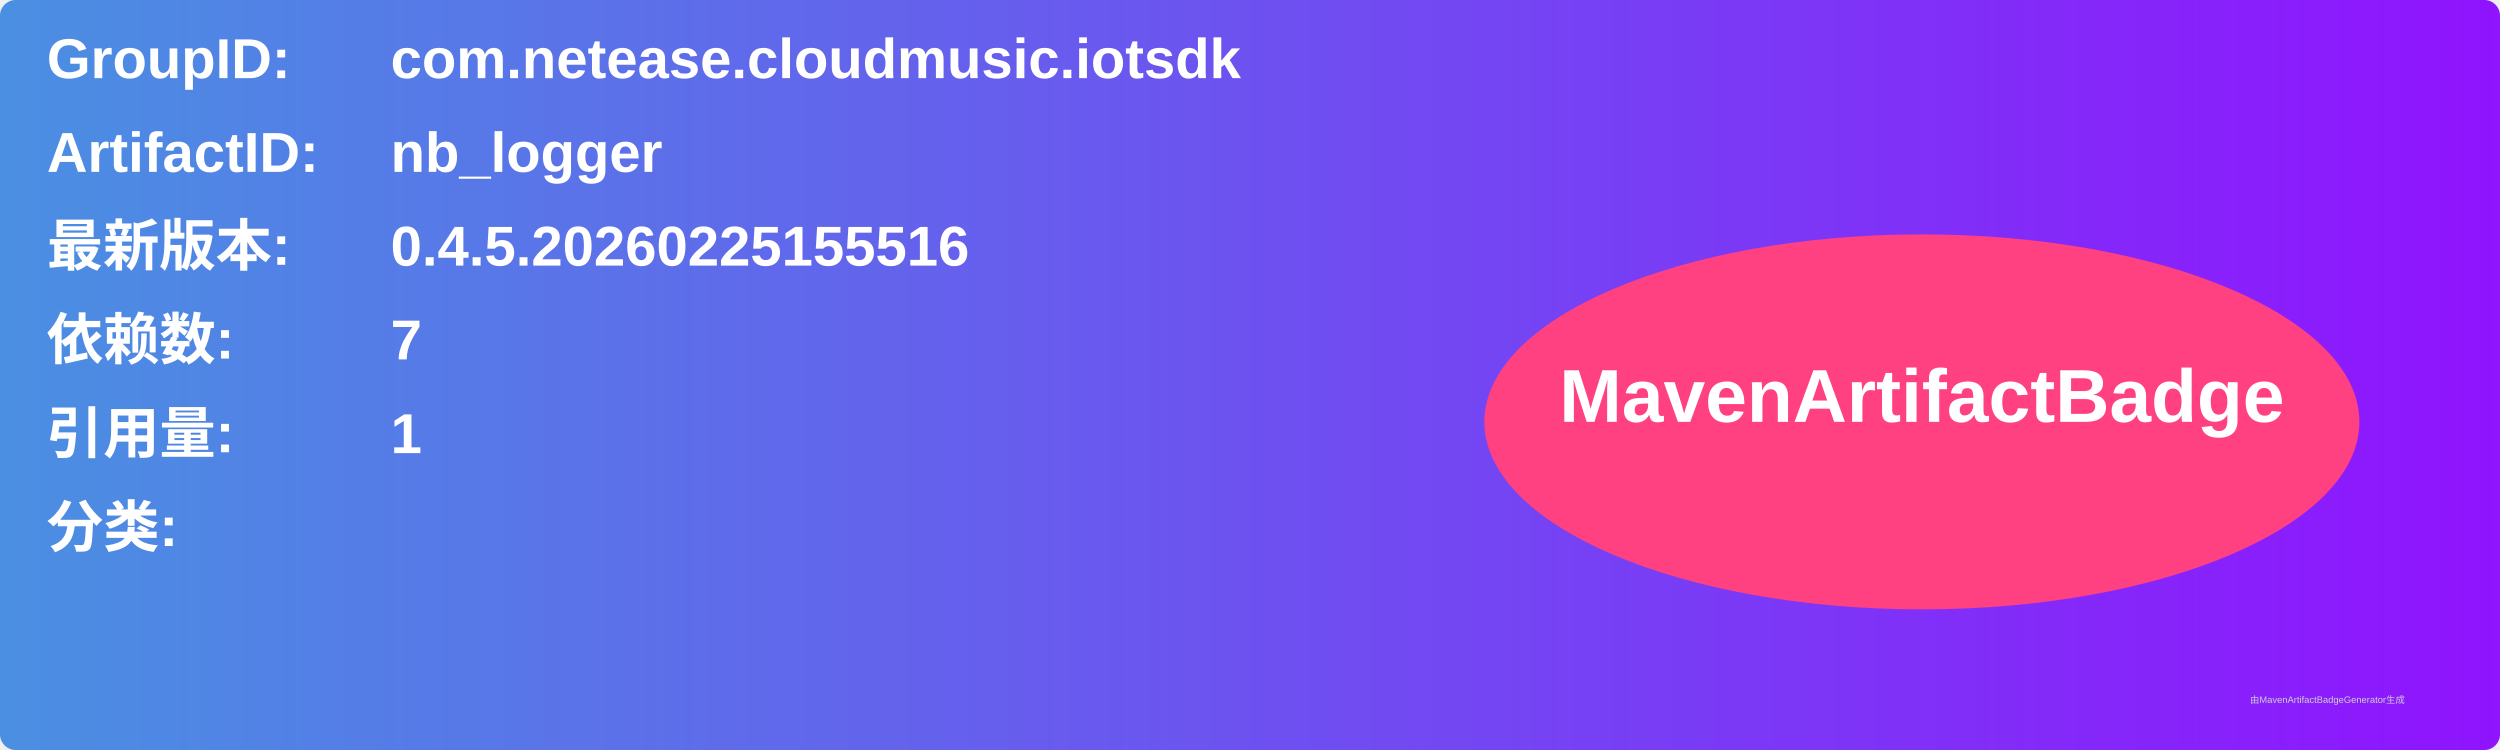
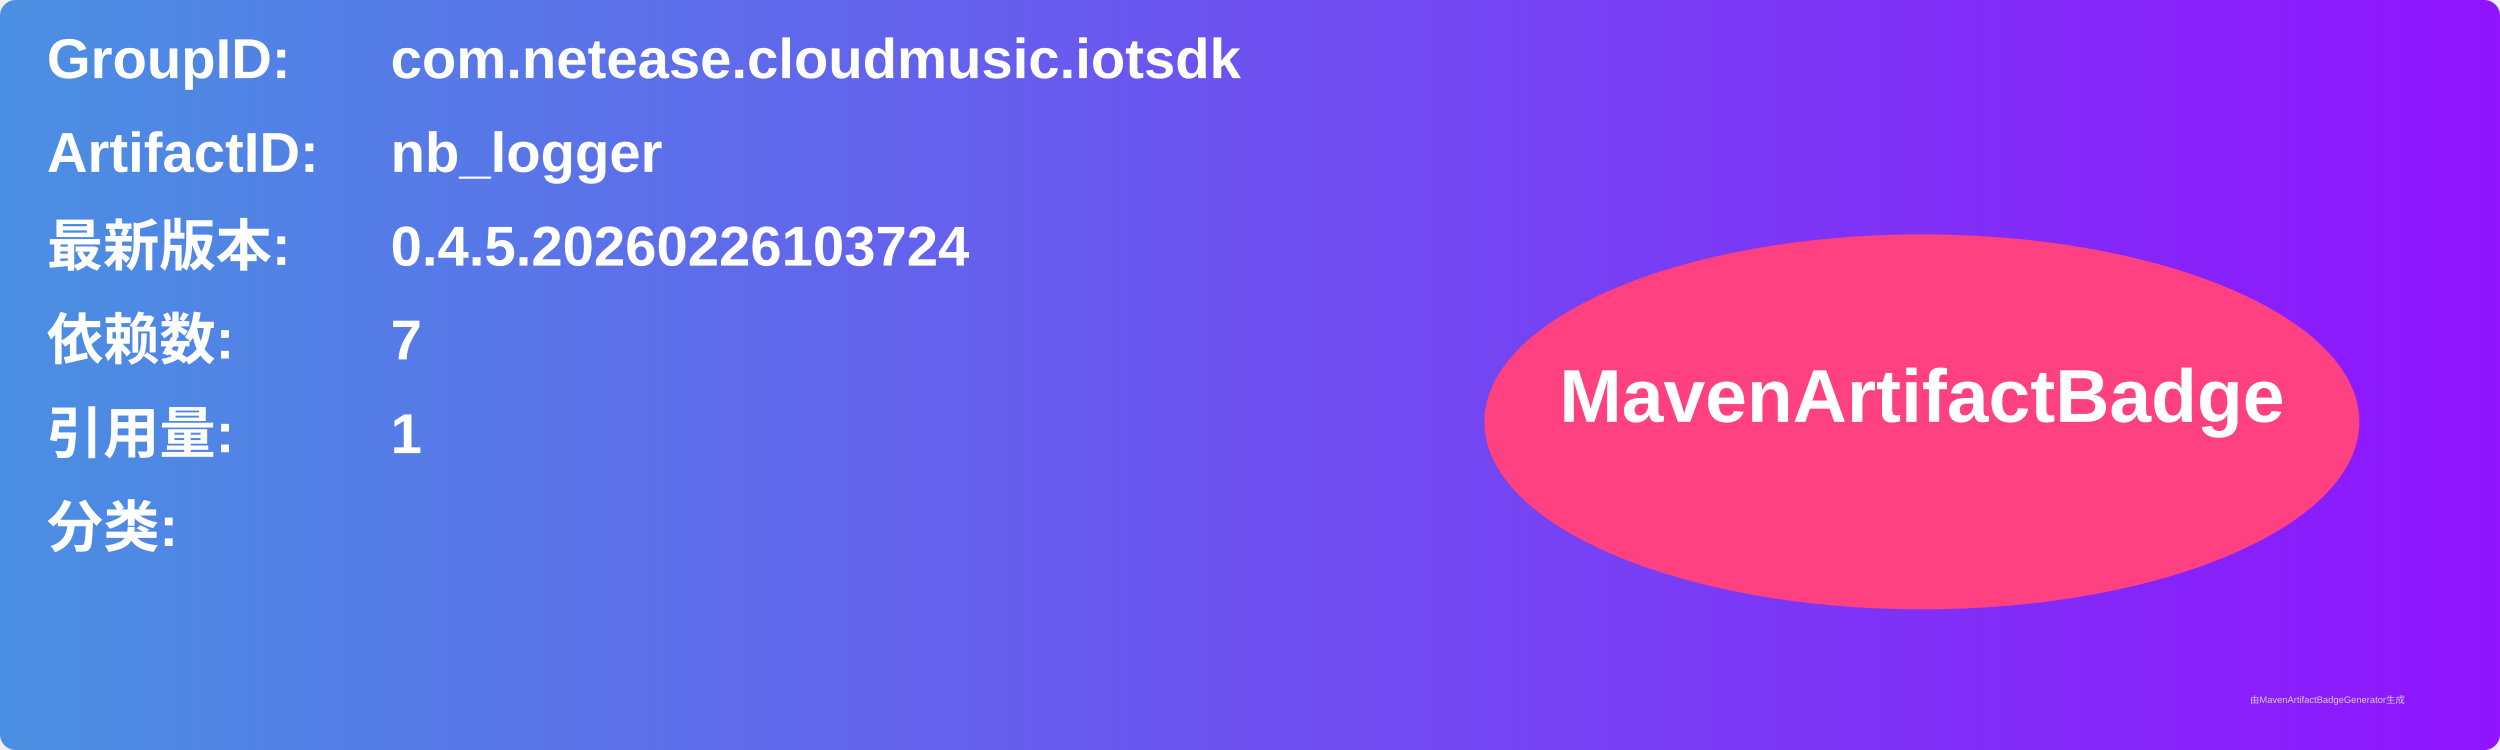
<svg xmlns="http://www.w3.org/2000/svg" width="800" height="240" viewBox="0 0 800 240">
  <linearGradient id="grad" x1="0%" y1="0%" x2="100%" y2="0%">
    <stop offset="0%" stop-color="#4a90e2" />
    <stop offset="100%" stop-color="#9013fe" />
  </linearGradient>
  <rect width="100%" height="100%" rx="5" ry="5" fill="url(#grad)" />
  <g transform="translate(15, 15)">
    <text x="0" y="10" font-family="Arial" font-size="18" fill="white" font-weight="bold" width="260">GroupID:</text>
    <text x="110" y="10" font-family="Arial" font-size="18" fill="white" font-weight="bold" width="460">com.netease.cloudmusic.iotsdk</text>
    <text x="0" y="40" font-family="Arial" font-size="18" fill="white" font-weight="bold" width="260">ArtifactID:</text>
    <text x="110" y="40" font-family="Arial" font-size="18" fill="white" font-weight="bold" width="460">nb_logger</text>
    <text x="0" y="70" font-family="Arial" font-size="18" fill="white" font-weight="bold">最新版本:</text>
    <text x="110" y="70" font-family="Arial" font-size="18" fill="white" font-weight="bold">
-       <tspan font-weight="bold">0.4.5.20260225155516</tspan>
+       <tspan font-weight="bold">0.4.5.20260226103724</tspan>
    </text>
    <text x="0" y="100" font-family="Arial" font-size="18" fill="white" font-weight="bold">依赖数: </text>
    <text x="110" y="100" font-family="Arial" font-size="18" fill="white">
      <tspan font-weight="bold">7</tspan>
    </text>
    <text x="0" y="130" font-family="Arial" font-size="18" fill="white" font-weight="bold">引用量: </text>
    <text x="110" y="130" font-family="Arial" font-size="18" fill="white">
      <tspan font-weight="bold">1</tspan>
    </text>
    <text x="0" y="160" font-family="Arial" font-size="18" fill="white" font-weight="bold">分类:</text>
    <text x="10" y="190" font-family="Arial" font-size="10" fill="white">
      <tspan font-weight="bold" />
    </text>
    <ellipse cx="600" cy="120" rx="140" ry="60" fill="#ff4081" />
    <text x="600" y="120" text-anchor="middle" font-family="Arial" font-size="24" fill="white" font-weight="bold">MavenArtifactBadge</text>
  </g>
  <text x="720" y="225" font-family="Arial" font-size="3" fill="#d0d0d0">由MavenArtifactBadgeGenerator生成</text>
</svg>
